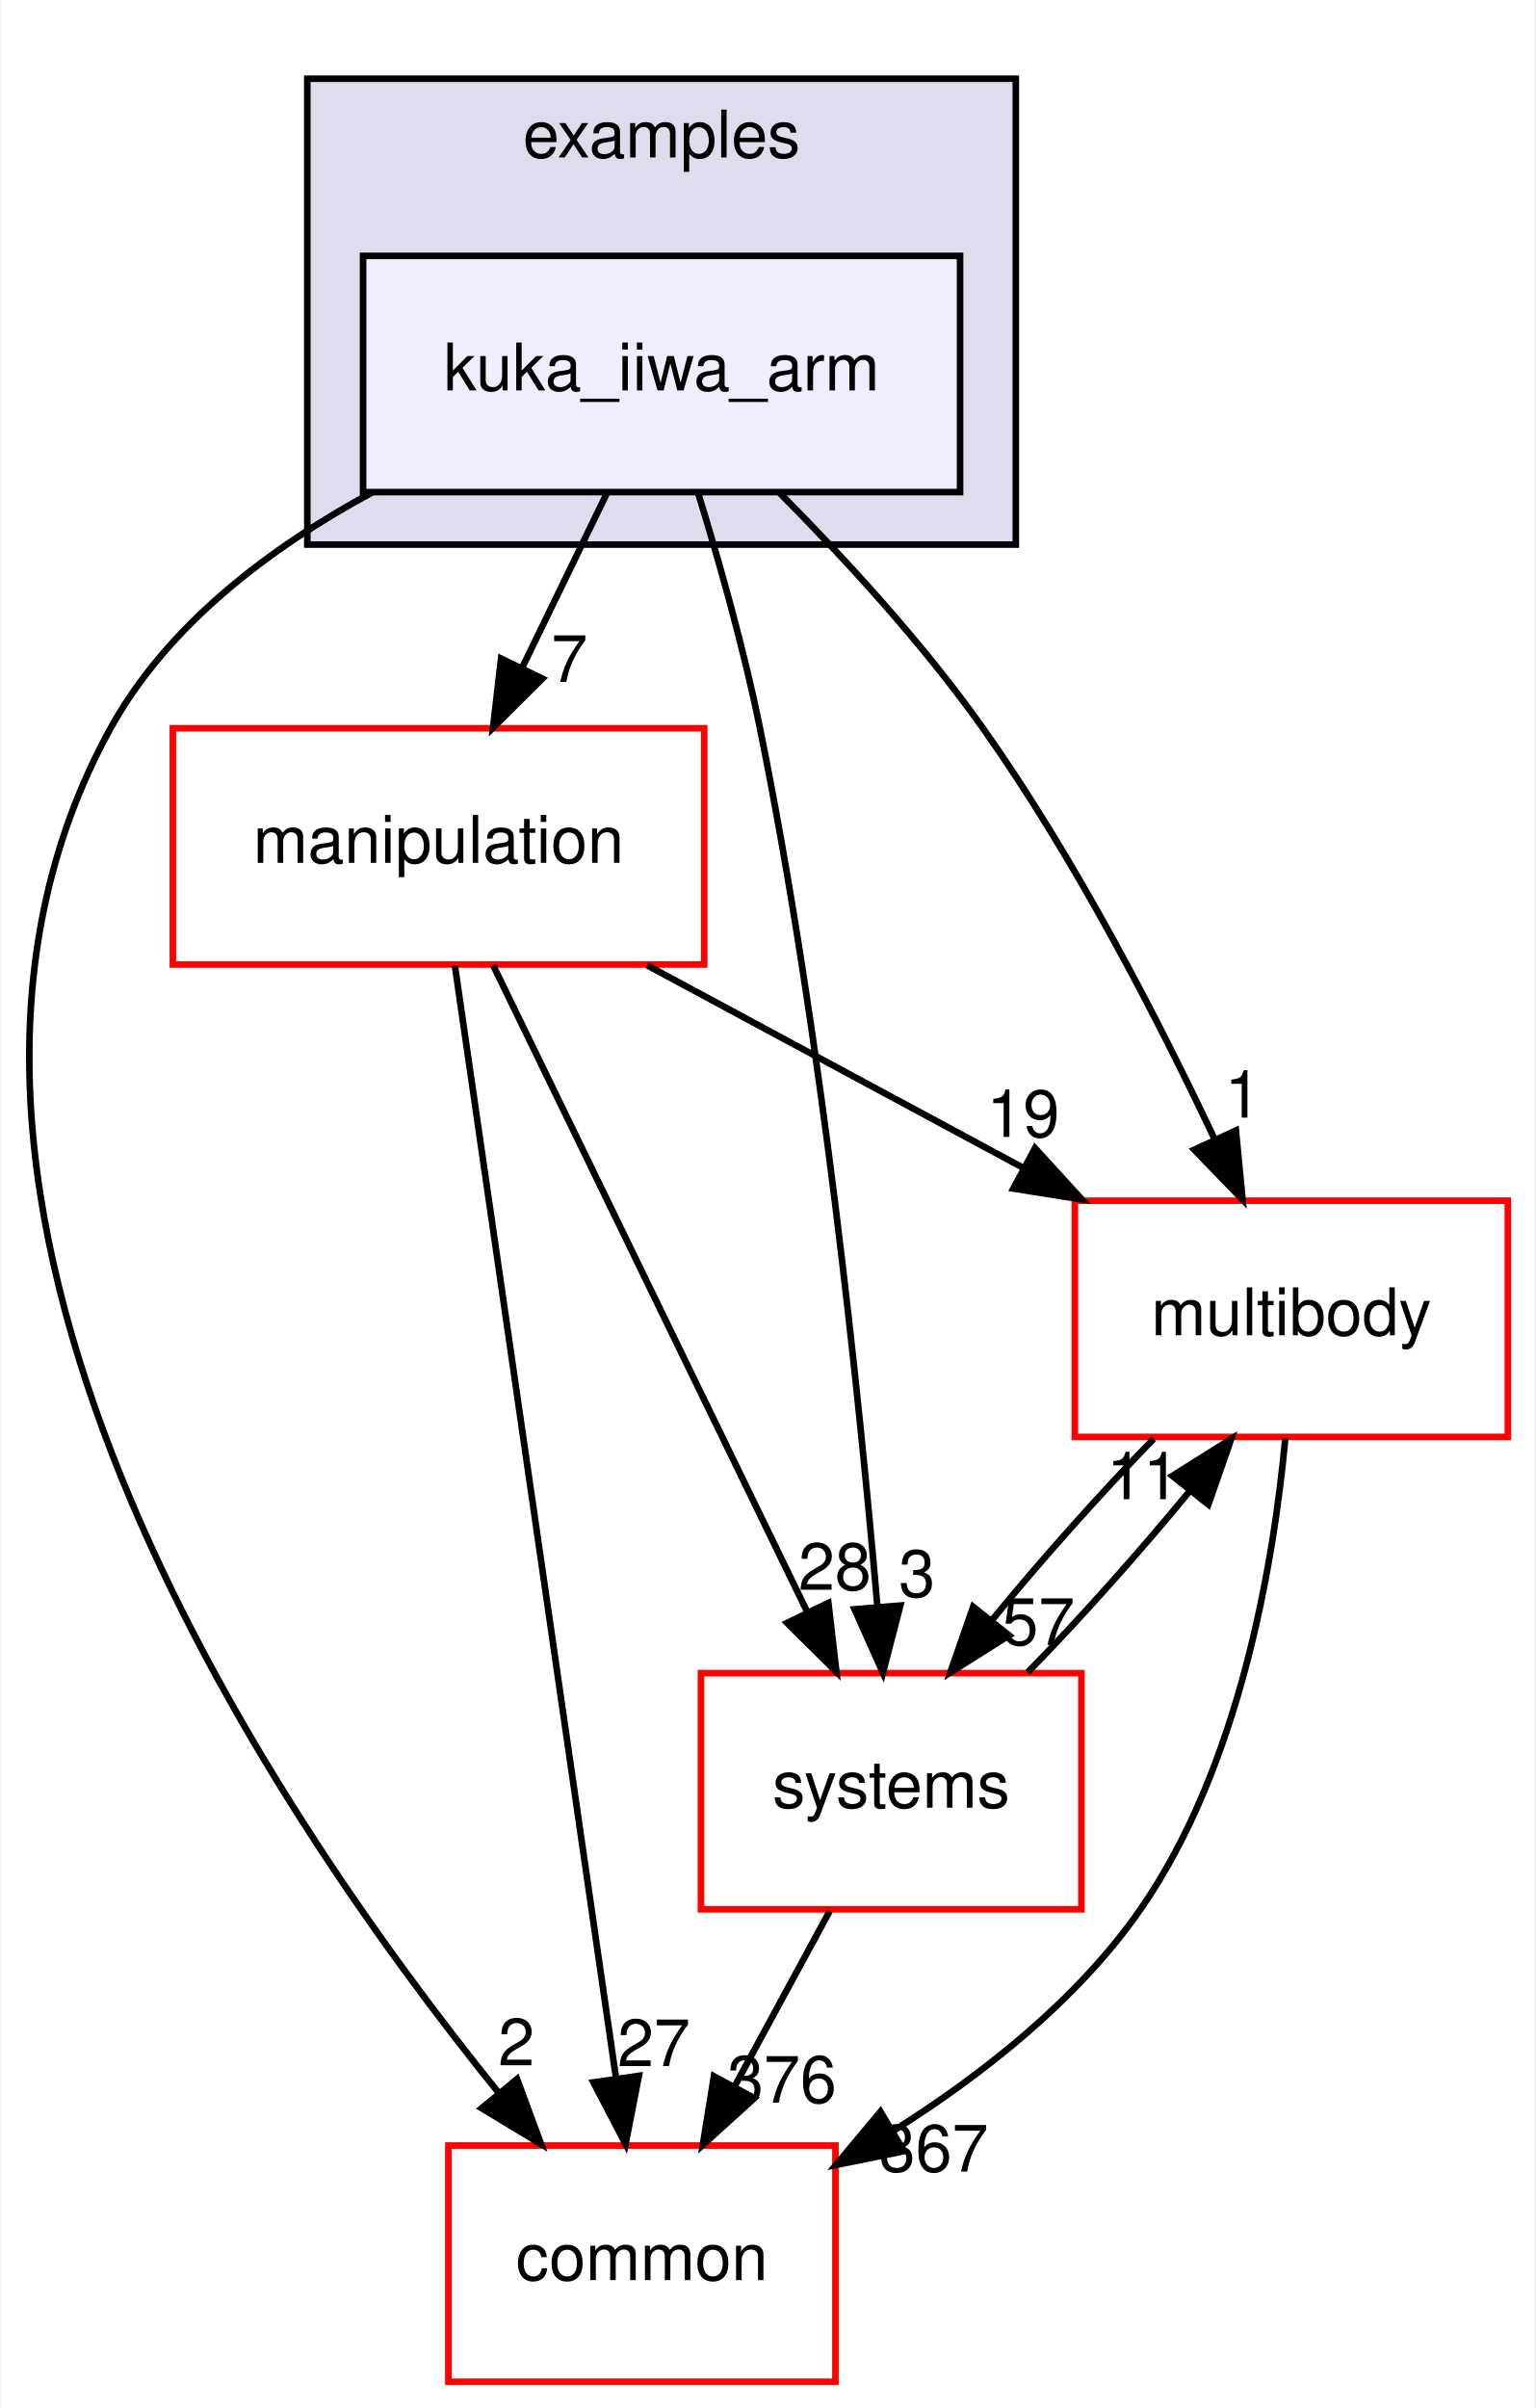
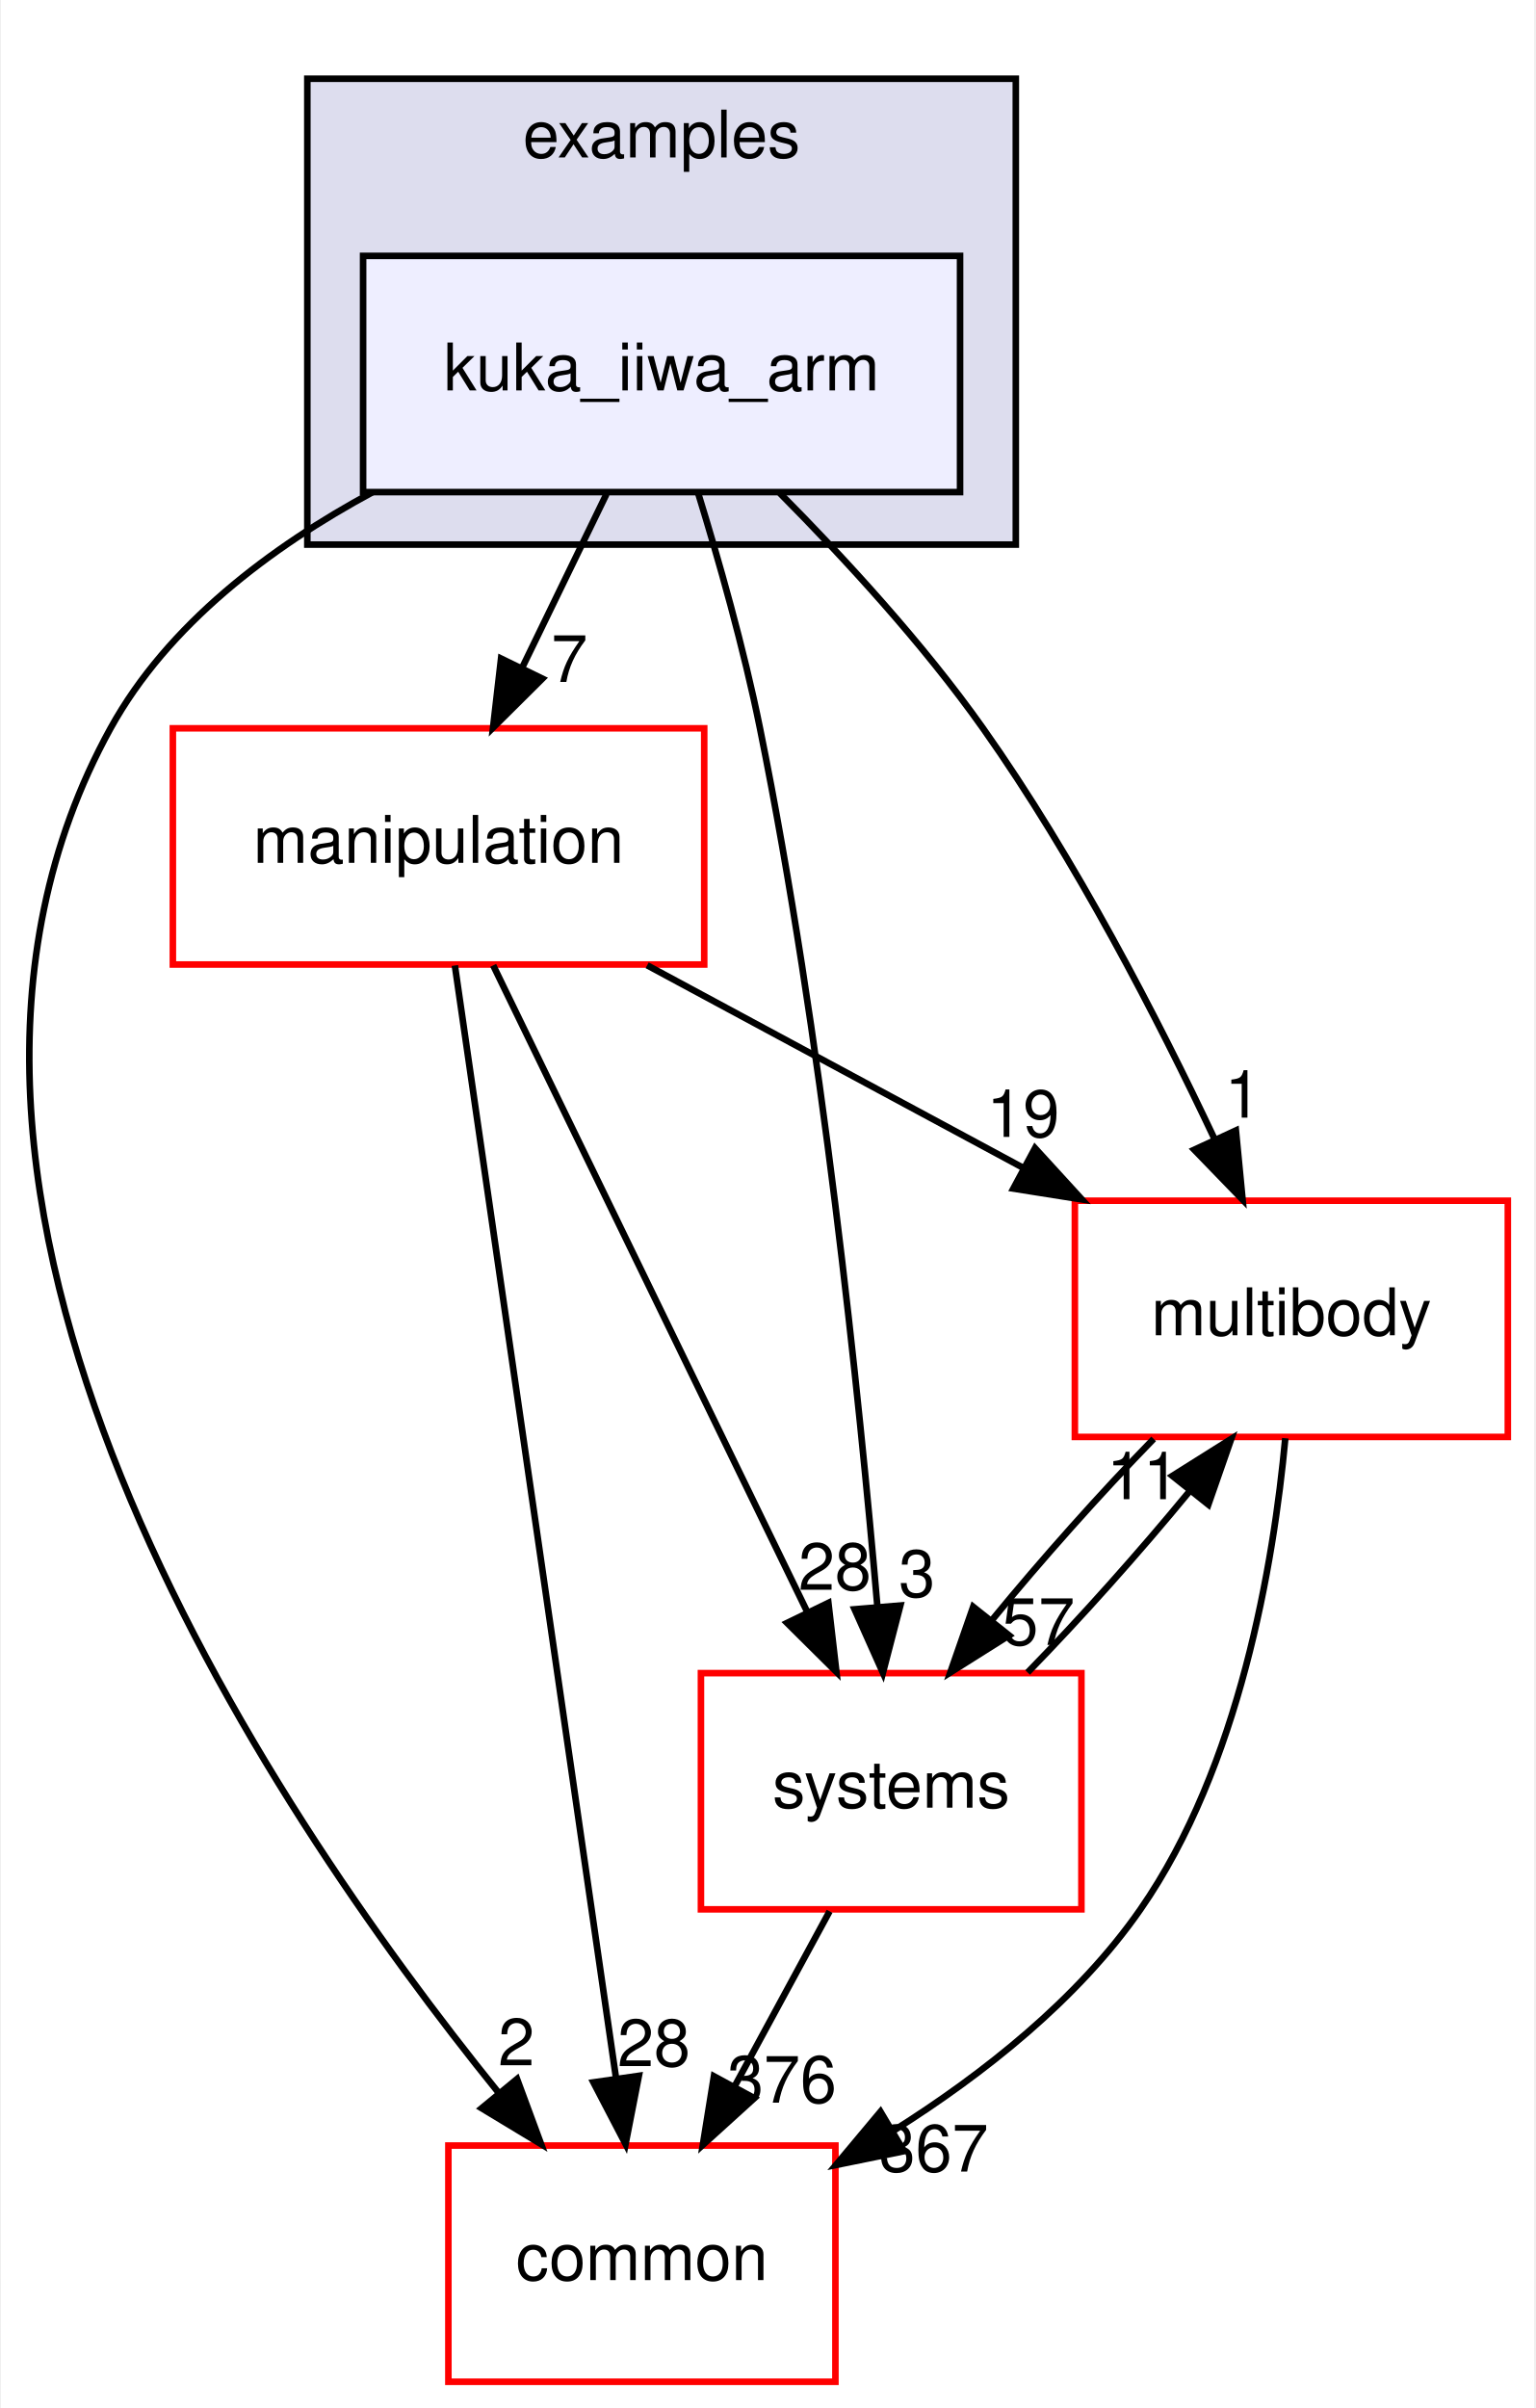
<svg xmlns="http://www.w3.org/2000/svg" xmlns:xlink="http://www.w3.org/1999/xlink" width="234pt" height="367pt" viewBox="0.00 0.00 233.70 367.00">
  <g id="graph0" class="graph" transform="scale(1 1) rotate(0) translate(4 363)">
    <polygon fill="white" stroke="transparent" points="-4,4 -4,-363 229.7,-363 229.7,4 -4,4" />
    <g id="clust1" class="cluster">
      <g id="a_clust1">
        <a xlink:href="dir_bf85a0c13984f214f436b2edc519c6dd.html" target="_top" xlink:title="examples">
          <polygon fill="#ddddee" stroke="black" points="42.7,-280 42.7,-351 150.7,-351 150.7,-280 42.7,-280" />
          <text text-anchor="middle" x="96.7" y="-339" font-family="Helvetica,sans-Serif" font-size="10.00">examples</text>
        </a>
      </g>
    </g>
    <g id="node1" class="node">
      <g id="a_node1">
        <a xlink:href="dir_d42ade6542543a8b520c5d5191846d08.html" target="_top" xlink:title="kuka_iiwa_arm">
          <polygon fill="#eeeeff" stroke="black" points="142.2,-324 51.2,-324 51.2,-288 142.2,-288 142.2,-324" />
          <text text-anchor="middle" x="96.7" y="-303.5" font-family="Helvetica,sans-Serif" font-size="10.00">kuka_iiwa_arm</text>
        </a>
      </g>
    </g>
    <g id="node2" class="node">
      <g id="a_node2">
        <a xlink:href="dir_39b8b3c6654246a9c12332c930bc7d3f.html" target="_top" xlink:title="multibody">
          <polygon fill="white" stroke="red" points="225.7,-180 159.7,-180 159.7,-144 225.7,-144 225.7,-180" />
          <text text-anchor="middle" x="192.7" y="-159.5" font-family="Helvetica,sans-Serif" font-size="10.00">multibody</text>
        </a>
      </g>
    </g>
    <g id="edge1" class="edge">
      <path fill="none" stroke="black" d="M114.72,-287.85C124.57,-277.93 136.58,-264.89 145.7,-252 159.74,-232.17 172.39,-207.64 181.02,-189.35" />
      <polygon fill="black" stroke="black" points="184.25,-190.71 185.27,-180.16 177.9,-187.77 184.25,-190.71" />
      <g id="a_edge1-headlabel">
        <a xlink:href="dir_000031_000062.html" target="_top" xlink:title="1">
          <text text-anchor="middle" x="185.32" y="-192.66" font-family="Helvetica,sans-Serif" font-size="10.00">1</text>
        </a>
      </g>
    </g>
    <g id="node3" class="node">
      <g id="a_node3">
        <a xlink:href="dir_758aa030403a70af025108ac41d12d0d.html" target="_top" xlink:title="manipulation">
          <polygon fill="white" stroke="red" points="103.2,-252 22.2,-252 22.2,-216 103.2,-216 103.2,-252" />
          <text text-anchor="middle" x="62.7" y="-231.5" font-family="Helvetica,sans-Serif" font-size="10.00">manipulation</text>
        </a>
      </g>
    </g>
    <g id="edge2" class="edge">
      <path fill="none" stroke="black" d="M88.3,-287.7C84.43,-279.73 79.75,-270.1 75.46,-261.26" />
      <polygon fill="black" stroke="black" points="78.53,-259.57 71.01,-252.1 72.23,-262.63 78.53,-259.57" />
      <g id="a_edge2-headlabel">
        <a xlink:href="dir_000031_000056.html" target="_top" xlink:title="7">
          <text text-anchor="middle" x="82.65" y="-259.06" font-family="Helvetica,sans-Serif" font-size="10.00">7</text>
        </a>
      </g>
    </g>
    <g id="node4" class="node">
      <g id="a_node4">
        <a xlink:href="dir_a36da230f0956f48b11c85f7d599788f.html" target="_top" xlink:title="common">
          <polygon fill="white" stroke="red" points="123.2,-36 64.2,-36 64.2,0 123.2,0 123.2,-36" />
          <text text-anchor="middle" x="93.7" y="-15.5" font-family="Helvetica,sans-Serif" font-size="10.00">common</text>
        </a>
      </g>
    </g>
    <g id="edge3" class="edge">
      <path fill="none" stroke="black" d="M52.63,-287.98C37.15,-279.62 21.45,-267.85 12.7,-252 -26.35,-181.19 36.28,-88.07 71.83,-44.08" />
      <polygon fill="black" stroke="black" points="74.67,-46.14 78.34,-36.21 69.27,-41.69 74.67,-46.14" />
      <g id="a_edge3-headlabel">
        <a xlink:href="dir_000031_000008.html" target="_top" xlink:title="2">
          <text text-anchor="middle" x="74.57" y="-48.22" font-family="Helvetica,sans-Serif" font-size="10.00">2</text>
        </a>
      </g>
    </g>
    <g id="node5" class="node">
      <g id="a_node5">
        <a xlink:href="dir_b7a0e33b407baa23d8a077e33033c988.html" target="_top" xlink:title="systems">
          <polygon fill="white" stroke="red" points="160.7,-108 102.7,-108 102.7,-72 160.7,-72 160.7,-108" />
          <text text-anchor="middle" x="131.7" y="-87.5" font-family="Helvetica,sans-Serif" font-size="10.00">systems</text>
        </a>
      </g>
    </g>
    <g id="edge4" class="edge">
      <path fill="none" stroke="black" d="M102.23,-287.98C105.41,-277.66 109.24,-264.18 111.7,-252 121.14,-205.37 126.83,-150.19 129.61,-118.03" />
      <polygon fill="black" stroke="black" points="133.1,-118.31 130.44,-108.06 126.12,-117.73 133.1,-118.31" />
      <g id="a_edge4-headlabel">
        <a xlink:href="dir_000031_000091.html" target="_top" xlink:title="3">
          <text text-anchor="middle" x="135.63" y="-119.63" font-family="Helvetica,sans-Serif" font-size="10.00">3</text>
        </a>
      </g>
    </g>
    <g id="edge5" class="edge">
      <path fill="none" stroke="black" d="M191.78,-143.8C190,-124.72 184.82,-93.75 169.7,-72 160.14,-58.24 145.77,-46.9 132.1,-38.29" />
      <polygon fill="black" stroke="black" points="133.65,-35.14 123.27,-33.03 130.07,-41.16 133.65,-35.14" />
      <g id="a_edge5-headlabel">
        <a xlink:href="dir_000062_000008.html" target="_top" xlink:title="367">
          <text text-anchor="middle" x="138.19" y="-32.04" font-family="Helvetica,sans-Serif" font-size="10.00">367</text>
        </a>
      </g>
    </g>
    <g id="edge6" class="edge">
      <path fill="none" stroke="black" d="M171.71,-143.7C163.61,-135.39 154.6,-125.28 147.11,-116.14" />
      <polygon fill="black" stroke="black" points="149.68,-113.75 140.71,-108.1 144.2,-118.11 149.68,-113.75" />
      <g id="a_edge6-headlabel">
        <a xlink:href="dir_000062_000091.html" target="_top" xlink:title="57">
          <text text-anchor="middle" x="154.14" y="-112.3" font-family="Helvetica,sans-Serif" font-size="10.00">57</text>
        </a>
      </g>
    </g>
    <g id="edge7" class="edge">
      <path fill="none" stroke="black" d="M94.5,-215.88C111.82,-206.55 133.42,-194.92 151.96,-184.94" />
      <polygon fill="black" stroke="black" points="153.63,-188.01 160.78,-180.19 150.32,-181.85 153.63,-188.01" />
      <g id="a_edge7-headlabel">
        <a xlink:href="dir_000056_000062.html" target="_top" xlink:title="19">
          <text text-anchor="middle" x="151.81" y="-189.72" font-family="Helvetica,sans-Serif" font-size="10.00">19</text>
        </a>
      </g>
    </g>
    <g id="edge8" class="edge">
      <path fill="none" stroke="black" d="M65.19,-215.85C70.55,-178.83 83.25,-91.18 89.74,-46.39" />
      <polygon fill="black" stroke="black" points="93.24,-46.63 91.21,-36.23 86.31,-45.63 93.24,-46.63" />
      <g id="a_edge8-headlabel">
-         <a xlink:href="dir_000056_000008.html" target="_top" xlink:title="27">
-           <text text-anchor="middle" x="95.53" y="-48.1" font-family="Helvetica,sans-Serif" font-size="10.00">27</text>
+         <a xlink:href="dir_000056_000008.html" target="_top" xlink:title="28">
+           <text text-anchor="middle" x="95.53" y="-48.1" font-family="Helvetica,sans-Serif" font-size="10.00">28</text>
        </a>
      </g>
    </g>
    <g id="edge9" class="edge">
      <path fill="none" stroke="black" d="M71.03,-215.87C82.94,-191.35 104.96,-146.03 118.94,-117.26" />
      <polygon fill="black" stroke="black" points="122.13,-118.71 123.35,-108.19 115.83,-115.65 122.13,-118.71" />
      <g id="a_edge9-headlabel">
        <a xlink:href="dir_000056_000091.html" target="_top" xlink:title="28">
          <text text-anchor="middle" x="123.11" y="-120.69" font-family="Helvetica,sans-Serif" font-size="10.00">28</text>
        </a>
      </g>
    </g>
    <g id="edge10" class="edge">
      <path fill="none" stroke="black" d="M152.5,-108.1C160.58,-116.38 169.6,-126.49 177.12,-135.64" />
      <polygon fill="black" stroke="black" points="174.57,-138.06 183.54,-143.7 180.05,-133.69 174.57,-138.06" />
      <g id="a_edge10-headlabel">
        <a xlink:href="dir_000091_000062.html" target="_top" xlink:title="11">
          <text text-anchor="middle" x="170.11" y="-134.51" font-family="Helvetica,sans-Serif" font-size="10.00">11</text>
        </a>
      </g>
    </g>
    <g id="edge11" class="edge">
      <path fill="none" stroke="black" d="M122.31,-71.7C117.94,-63.64 112.65,-53.89 107.81,-44.98" />
      <polygon fill="black" stroke="black" points="110.84,-43.22 102.99,-36.1 104.68,-46.56 110.84,-43.22" />
      <g id="a_edge11-headlabel">
        <a xlink:href="dir_000091_000008.html" target="_top" xlink:title="376">
          <text text-anchor="middle" x="115.05" y="-42.53" font-family="Helvetica,sans-Serif" font-size="10.00">376</text>
        </a>
      </g>
    </g>
  </g>
</svg>
